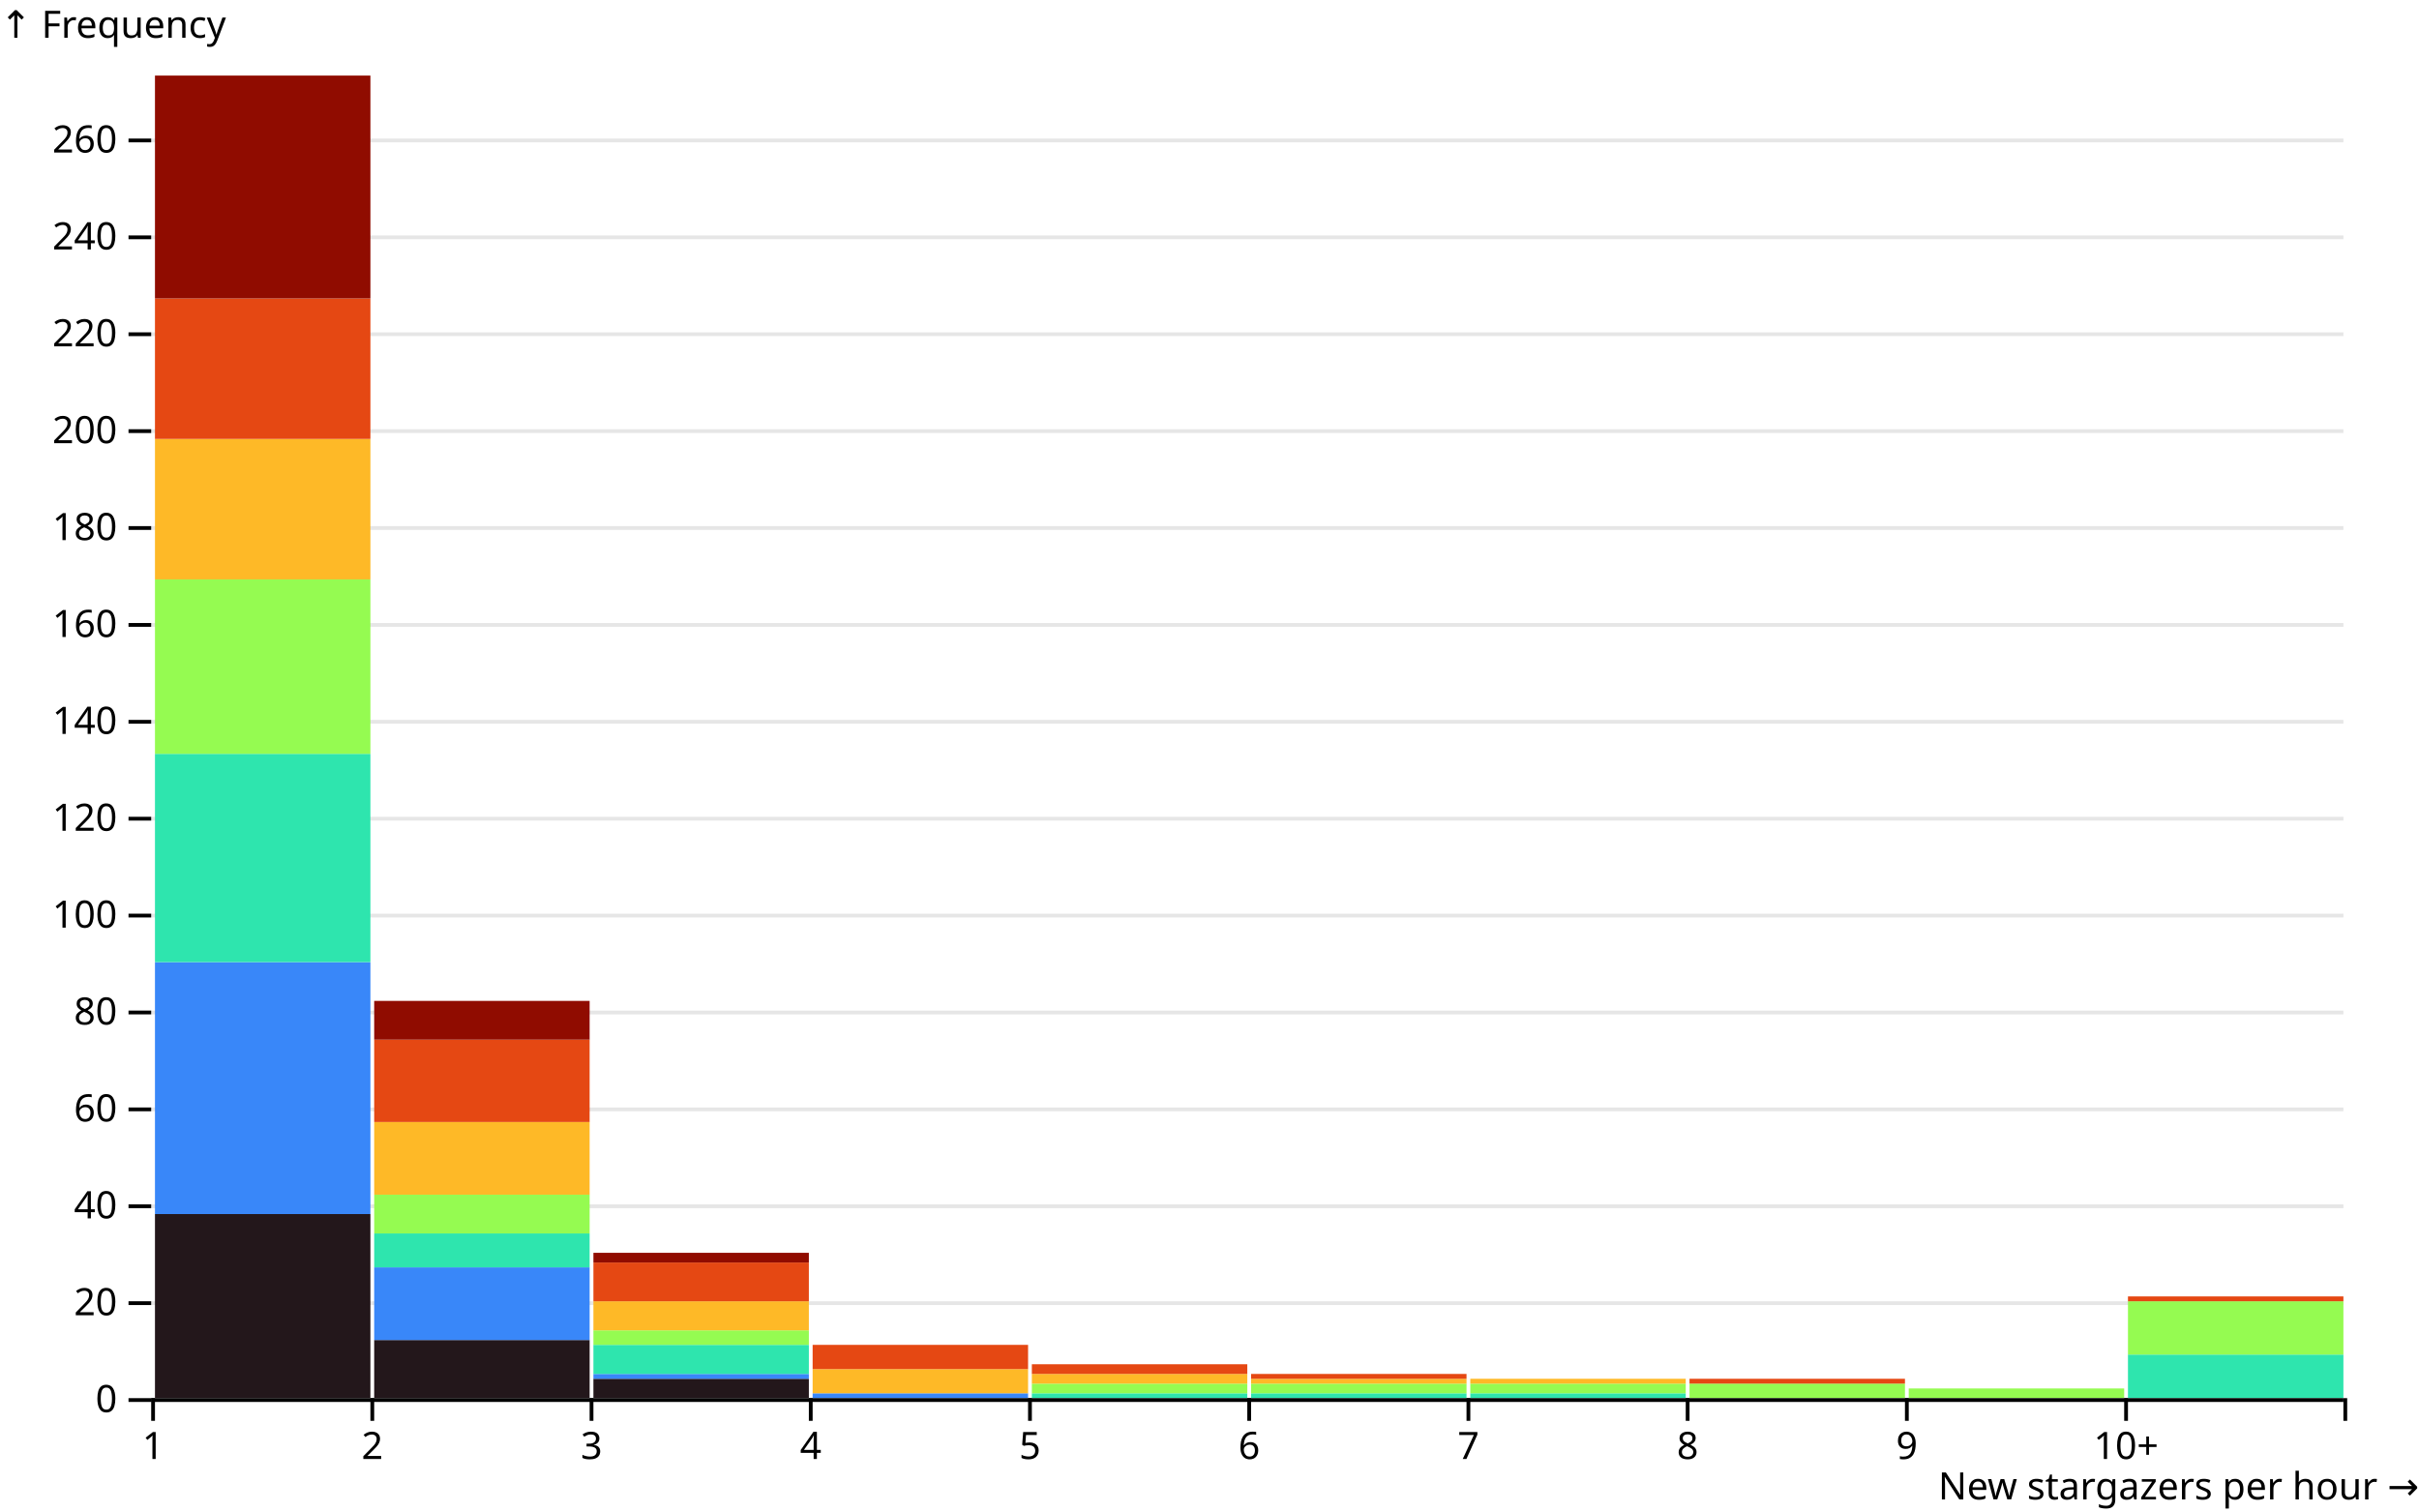
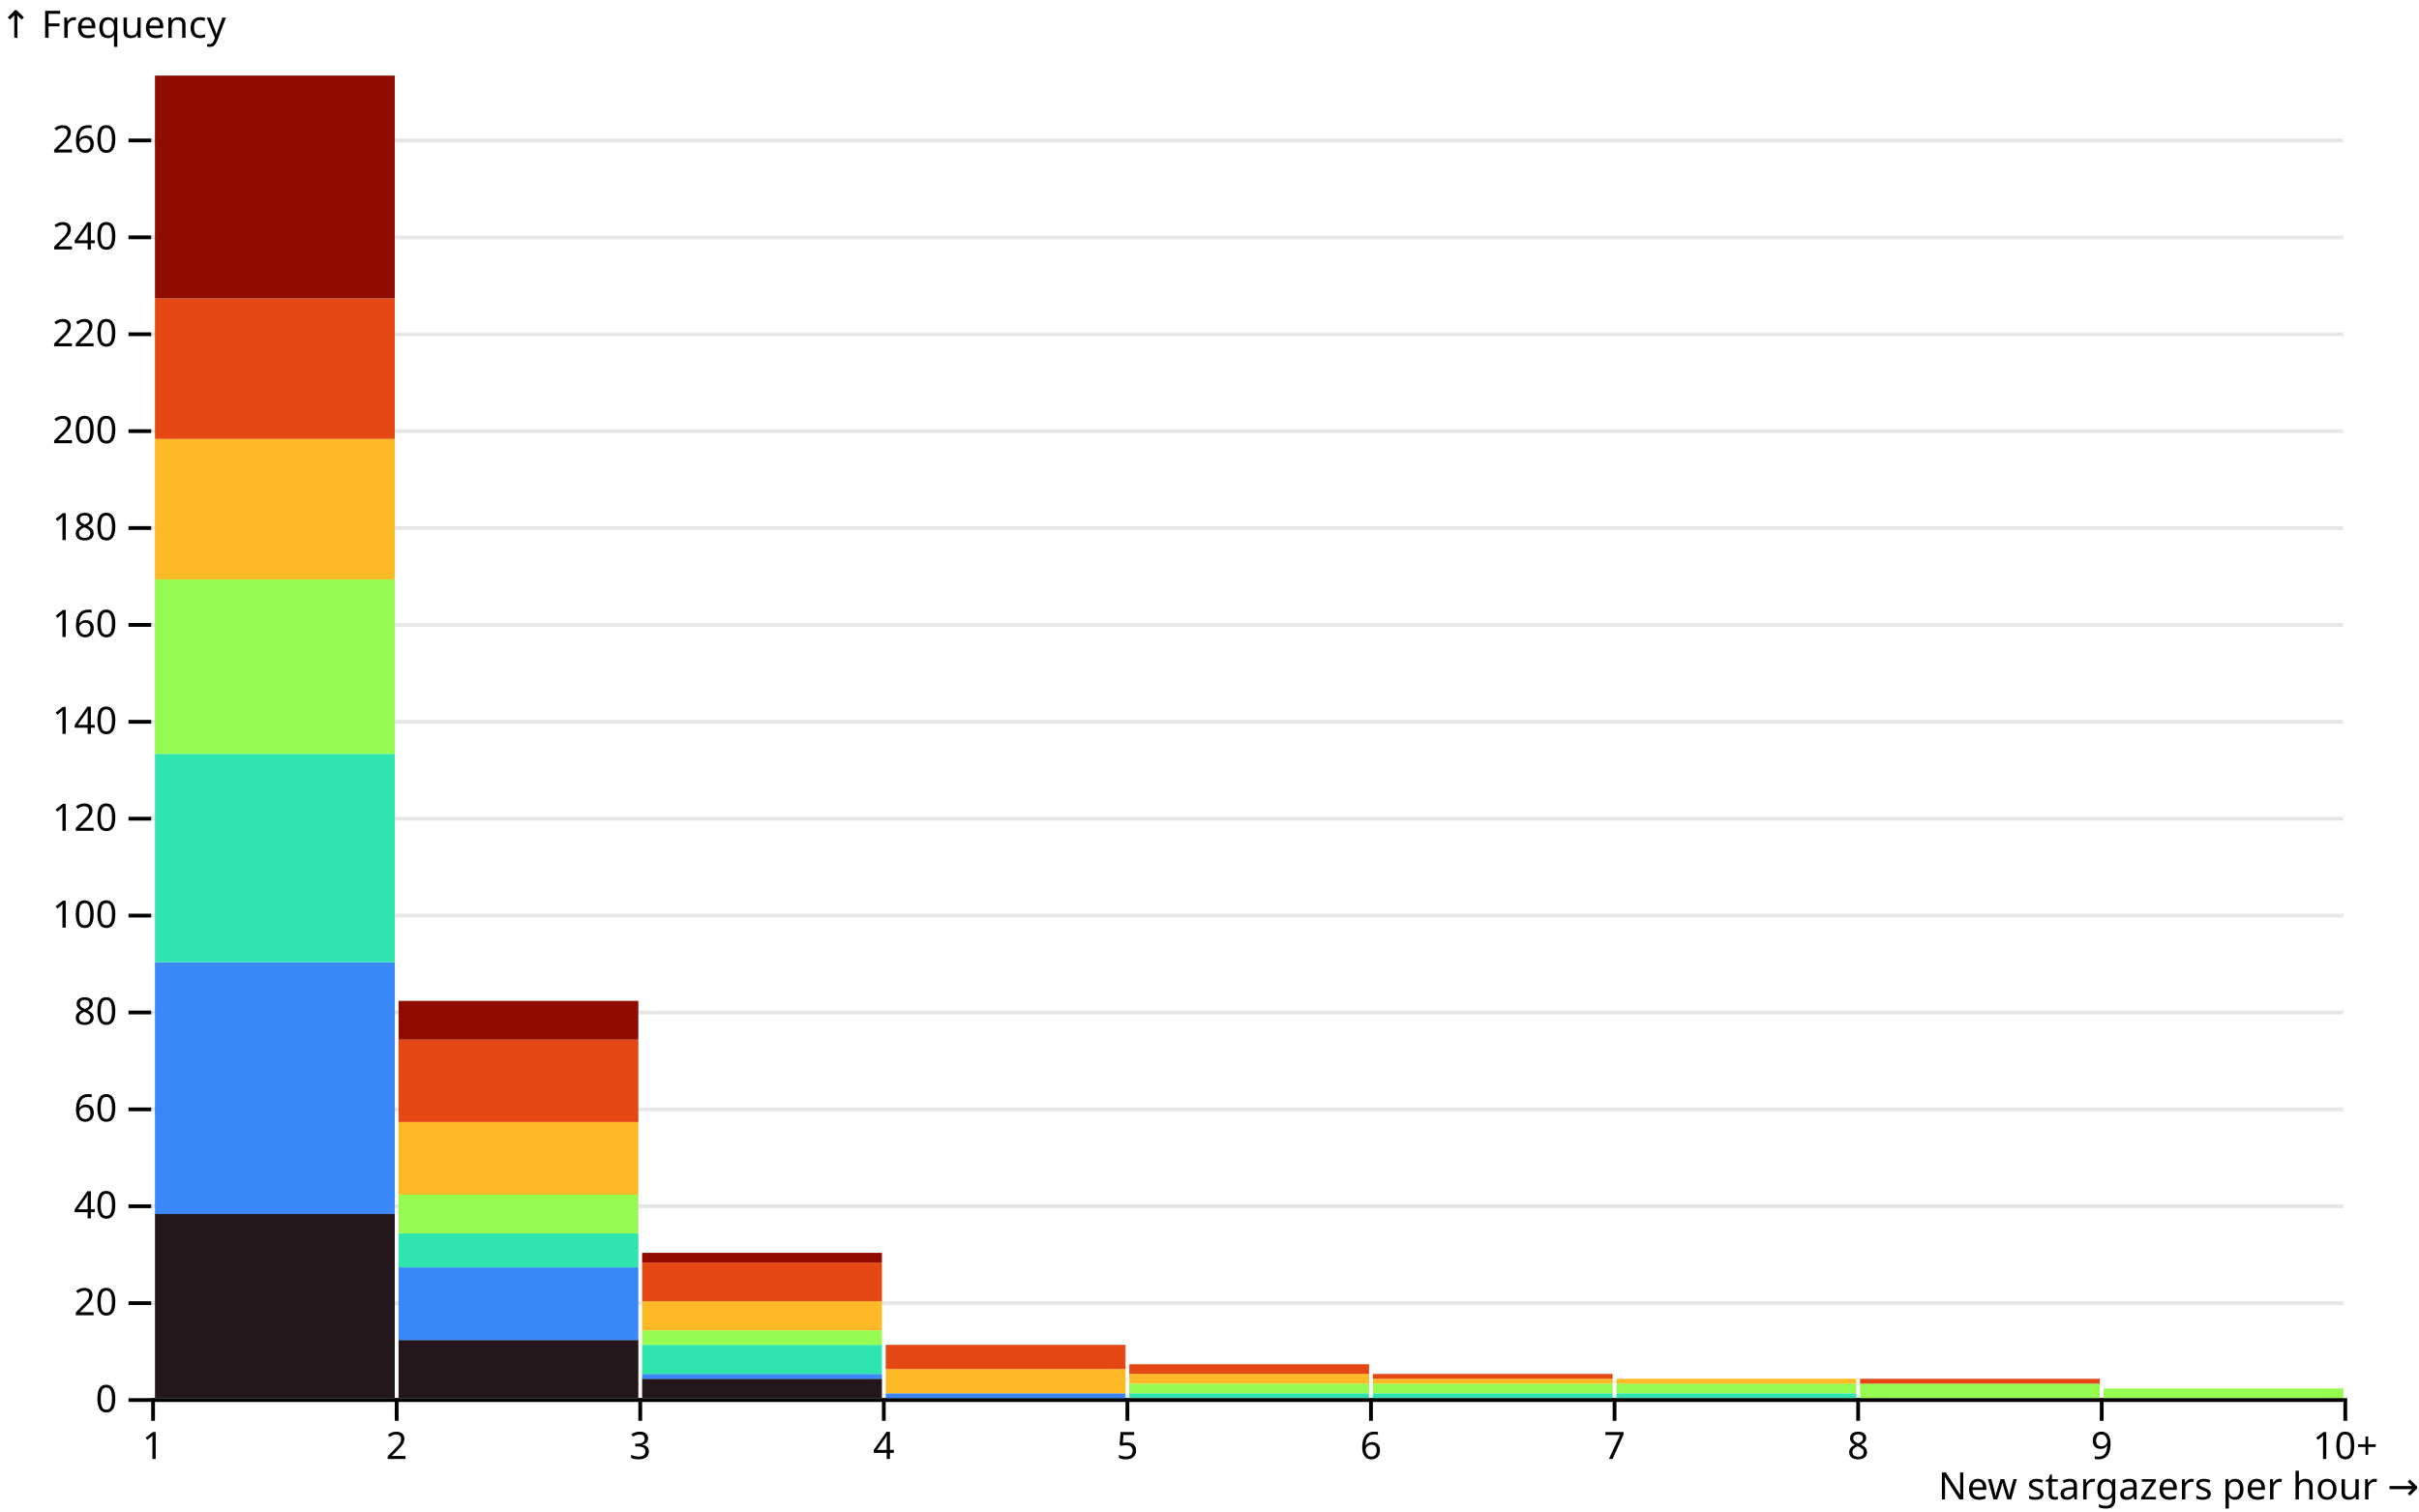
<svg xmlns="http://www.w3.org/2000/svg" class="plot" fill="currentColor" font-family="system-ui, sans-serif" font-size="10" text-anchor="middle" width="640" height="400" viewBox="0 0 640 400">
  <style>
    .plot {
      display: block;
      background: white;
      height: auto;
      height: intrinsic;
      max-width: 100%;
    }

    .plot text,
    .plot tspan {
      white-space: pre;
    }
  </style>
  <g aria-label="y-axis" aria-description="↑ Frequency" transform="translate(40,0)" fill="none" text-anchor="end" font-variant="tabular-nums">
    <g class="tick" opacity="1" transform="translate(0,370.5)">
      <line stroke="currentColor" x2="-6" />
      <line stroke="currentColor" x2="580" stroke-opacity="0.1" />
      <text fill="currentColor" x="-9" dy="0.32em">0</text>
    </g>
    <g class="tick" opacity="1" transform="translate(0,344.859)">
      <line stroke="currentColor" x2="-6" />
      <line stroke="currentColor" x2="580" stroke-opacity="0.1" />
      <text fill="currentColor" x="-9" dy="0.32em">20</text>
    </g>
    <g class="tick" opacity="1" transform="translate(0,319.2179)">
      <line stroke="currentColor" x2="-6" />
      <line stroke="currentColor" x2="580" stroke-opacity="0.1" />
      <text fill="currentColor" x="-9" dy="0.32em">40</text>
    </g>
    <g class="tick" opacity="1" transform="translate(0,293.5769)">
      <line stroke="currentColor" x2="-6" />
      <line stroke="currentColor" x2="580" stroke-opacity="0.1" />
      <text fill="currentColor" x="-9" dy="0.32em">60</text>
    </g>
    <g class="tick" opacity="1" transform="translate(0,267.9359)">
      <line stroke="currentColor" x2="-6" />
      <line stroke="currentColor" x2="580" stroke-opacity="0.1" />
      <text fill="currentColor" x="-9" dy="0.32em">80</text>
    </g>
    <g class="tick" opacity="1" transform="translate(0,242.2949)">
      <line stroke="currentColor" x2="-6" />
      <line stroke="currentColor" x2="580" stroke-opacity="0.1" />
      <text fill="currentColor" x="-9" dy="0.32em">100</text>
    </g>
    <g class="tick" opacity="1" transform="translate(0,216.6538)">
      <line stroke="currentColor" x2="-6" />
      <line stroke="currentColor" x2="580" stroke-opacity="0.1" />
      <text fill="currentColor" x="-9" dy="0.32em">120</text>
    </g>
    <g class="tick" opacity="1" transform="translate(0,191.0128)">
      <line stroke="currentColor" x2="-6" />
      <line stroke="currentColor" x2="580" stroke-opacity="0.1" />
      <text fill="currentColor" x="-9" dy="0.32em">140</text>
    </g>
    <g class="tick" opacity="1" transform="translate(0,165.3718)">
      <line stroke="currentColor" x2="-6" />
      <line stroke="currentColor" x2="580" stroke-opacity="0.1" />
      <text fill="currentColor" x="-9" dy="0.32em">160</text>
    </g>
    <g class="tick" opacity="1" transform="translate(0,139.7308)">
      <line stroke="currentColor" x2="-6" />
      <line stroke="currentColor" x2="580" stroke-opacity="0.1" />
      <text fill="currentColor" x="-9" dy="0.32em">180</text>
    </g>
    <g class="tick" opacity="1" transform="translate(0,114.0897)">
      <line stroke="currentColor" x2="-6" />
      <line stroke="currentColor" x2="580" stroke-opacity="0.1" />
      <text fill="currentColor" x="-9" dy="0.32em">200</text>
    </g>
    <g class="tick" opacity="1" transform="translate(0,88.44872)">
      <line stroke="currentColor" x2="-6" />
      <line stroke="currentColor" x2="580" stroke-opacity="0.1" />
      <text fill="currentColor" x="-9" dy="0.32em">220</text>
    </g>
    <g class="tick" opacity="1" transform="translate(0,62.80769)">
      <line stroke="currentColor" x2="-6" />
      <line stroke="currentColor" x2="580" stroke-opacity="0.1" />
      <text fill="currentColor" x="-9" dy="0.32em">240</text>
    </g>
    <g class="tick" opacity="1" transform="translate(0,37.16667)">
      <line stroke="currentColor" x2="-6" />
      <line stroke="currentColor" x2="580" stroke-opacity="0.1" />
      <text fill="currentColor" x="-9" dy="0.32em">260</text>
    </g>
    <text fill="currentColor" font-variant="normal" transform="translate(-40,20)" dy="-1em" text-anchor="start">↑ Frequency</text>
  </g>
  <g aria-label="x-axis" aria-description="New stargazers per hour →" transform="translate(0,370)" fill="none" text-anchor="middle" font-variant="tabular-nums">
    <g class="tick" opacity="1" transform="translate(40.5,0)">
      <line stroke="currentColor" y2="6" />
      <text fill="currentColor" y="9" dy="0.71em">1</text>
    </g>
-     <g class="tick" opacity="1" transform="translate(98.5,0)">
+     <g class="tick" opacity="1" transform="translate(104.9444,0)">
      <line stroke="currentColor" y2="6" />
      <text fill="currentColor" y="9" dy="0.71em">2</text>
    </g>
-     <g class="tick" opacity="1" transform="translate(156.5,0)">
+     <g class="tick" opacity="1" transform="translate(169.3889,0)">
      <line stroke="currentColor" y2="6" />
      <text fill="currentColor" y="9" dy="0.71em">3</text>
    </g>
-     <g class="tick" opacity="1" transform="translate(214.5,0)">
+     <g class="tick" opacity="1" transform="translate(233.8333,0)">
      <line stroke="currentColor" y2="6" />
      <text fill="currentColor" y="9" dy="0.71em">4</text>
    </g>
-     <g class="tick" opacity="1" transform="translate(272.5,0)">
+     <g class="tick" opacity="1" transform="translate(298.2778,0)">
      <line stroke="currentColor" y2="6" />
      <text fill="currentColor" y="9" dy="0.71em">5</text>
    </g>
-     <g class="tick" opacity="1" transform="translate(330.5,0)">
+     <g class="tick" opacity="1" transform="translate(362.7222,0)">
      <line stroke="currentColor" y2="6" />
      <text fill="currentColor" y="9" dy="0.71em">6</text>
    </g>
-     <g class="tick" opacity="1" transform="translate(388.5,0)">
+     <g class="tick" opacity="1" transform="translate(427.1667,0)">
      <line stroke="currentColor" y2="6" />
      <text fill="currentColor" y="9" dy="0.71em">7</text>
    </g>
-     <g class="tick" opacity="1" transform="translate(446.5,0)">
+     <g class="tick" opacity="1" transform="translate(491.6111,0)">
      <line stroke="currentColor" y2="6" />
      <text fill="currentColor" y="9" dy="0.71em">8</text>
    </g>
-     <g class="tick" opacity="1" transform="translate(504.5,0)">
+     <g class="tick" opacity="1" transform="translate(556.0556,0)">
      <line stroke="currentColor" y2="6" />
      <text fill="currentColor" y="9" dy="0.71em">9</text>
    </g>
-     <g class="tick" opacity="1" transform="translate(562.5,0)">
+     <g class="tick" opacity="1" transform="translate(620.5,0)">
      <line stroke="currentColor" y2="6" />
      <text fill="currentColor" y="9" dy="0.71em">10+</text>
    </g>
-     <g class="tick" opacity="1" transform="translate(620.5,0)">
-       <line stroke="currentColor" y2="6" />
-       <text fill="currentColor" y="9" dy="0.71em" />
-     </g>
    <text fill="currentColor" transform="translate(640,30)" dy="-0.32em" text-anchor="end">New stargazers per hour →</text>
  </g>
  <g aria-label="rect">
-     <rect x="41" y="321.282" width="57" height="48.718" fill="rgb(35, 23, 27)">
-       </rect>
-     <rect x="99" y="354.615" width="57" height="15.385" fill="rgb(35, 23, 27)">
-       </rect>
-     <rect x="157" y="364.872" width="57" height="5.128" fill="rgb(35, 23, 27)">
-       </rect>
-     <rect x="41" y="254.615" width="57" height="66.667" fill="rgb(57, 135, 249)">
-       </rect>
-     <rect x="99" y="335.385" width="57" height="19.231" fill="rgb(57, 135, 249)">
-       </rect>
-     <rect x="157" y="363.59" width="57" height="1.282" fill="rgb(57, 135, 249)">
-       </rect>
-     <rect x="215" y="368.718" width="57" height="1.282" fill="rgb(57, 135, 249)">
-       </rect>
-     <rect x="41" y="199.487" width="57" height="55.128" fill="rgb(46, 229, 174)">
-       </rect>
-     <rect x="99" y="326.41" width="57" height="8.974" fill="rgb(46, 229, 174)">
-       </rect>
-     <rect x="157" y="355.897" width="57" height="7.692" fill="rgb(46, 229, 174)">
-       </rect>
-     <rect x="273" y="368.718" width="57" height="1.282" fill="rgb(46, 229, 174)">
-       </rect>
-     <rect x="331" y="368.718" width="57" height="1.282" fill="rgb(46, 229, 174)">
-       </rect>
-     <rect x="389" y="368.718" width="57" height="1.282" fill="rgb(46, 229, 174)">
-       </rect>
-     <rect x="563" y="358.462" width="57" height="11.538" fill="rgb(46, 229, 174)">
-       </rect>
-     <rect x="41" y="153.333" width="57" height="46.154" fill="rgb(149, 251, 81)">
-       </rect>
-     <rect x="99" y="316.154" width="57" height="10.256" fill="rgb(149, 251, 81)">
-       </rect>
-     <rect x="157" y="352.051" width="57" height="3.846" fill="rgb(149, 251, 81)">
-       </rect>
-     <rect x="273" y="366.154" width="57" height="2.564" fill="rgb(149, 251, 81)">
-       </rect>
-     <rect x="331" y="366.154" width="57" height="2.564" fill="rgb(149, 251, 81)">
-       </rect>
-     <rect x="389" y="366.154" width="57" height="2.564" fill="rgb(149, 251, 81)">
-       </rect>
-     <rect x="447" y="366.154" width="57" height="3.846" fill="rgb(149, 251, 81)">
-       </rect>
-     <rect x="505" y="367.436" width="57" height="2.564" fill="rgb(149, 251, 81)">
-       </rect>
-     <rect x="563" y="344.359" width="57" height="14.103" fill="rgb(149, 251, 81)">
-       </rect>
-     <rect x="41" y="116.154" width="57" height="37.179" fill="rgb(254, 185, 39)">
-       </rect>
-     <rect x="99" y="296.923" width="57" height="19.231" fill="rgb(254, 185, 39)">
-       </rect>
-     <rect x="157" y="344.359" width="57" height="7.692" fill="rgb(254, 185, 39)">
-       </rect>
-     <rect x="215" y="362.308" width="57" height="6.41" fill="rgb(254, 185, 39)">
-       </rect>
-     <rect x="273" y="363.59" width="57" height="2.564" fill="rgb(254, 185, 39)">
-       </rect>
-     <rect x="331" y="364.872" width="57" height="1.282" fill="rgb(254, 185, 39)">
-       </rect>
-     <rect x="389" y="364.872" width="57" height="1.282" fill="rgb(254, 185, 39)">
-       </rect>
-     <rect x="41" y="78.974" width="57" height="37.179" fill="rgb(229, 72, 19)">
-       </rect>
-     <rect x="99" y="275.128" width="57" height="21.795" fill="rgb(229, 72, 19)">
-       </rect>
-     <rect x="157" y="334.103" width="57" height="10.256" fill="rgb(229, 72, 19)">
-       </rect>
-     <rect x="215" y="355.897" width="57" height="6.41" fill="rgb(229, 72, 19)">
-       </rect>
-     <rect x="273" y="361.026" width="57" height="2.564" fill="rgb(229, 72, 19)">
-       </rect>
-     <rect x="331" y="363.59" width="57" height="1.282" fill="rgb(229, 72, 19)">
-       </rect>
-     <rect x="447" y="364.872" width="57" height="1.282" fill="rgb(229, 72, 19)">
-       </rect>
-     <rect x="563" y="343.077" width="57" height="1.282" fill="rgb(229, 72, 19)">
-       </rect>
-     <rect x="41" y="20" width="57" height="58.974" fill="rgb(144, 12, 0)">
-       </rect>
-     <rect x="99" y="264.872" width="57" height="10.256" fill="rgb(144, 12, 0)">
-       </rect>
-     <rect x="157" y="331.538" width="57" height="2.564" fill="rgb(144, 12, 0)">
+     <rect x="41" y="321.282" width="63.444" height="48.718" fill="rgb(35, 23, 27)">
+       </rect>
+     <rect x="105.444" y="354.615" width="63.444" height="15.385" fill="rgb(35, 23, 27)">
+       </rect>
+     <rect x="169.889" y="364.872" width="63.444" height="5.128" fill="rgb(35, 23, 27)">
+       </rect>
+     <rect x="41" y="254.615" width="63.444" height="66.667" fill="rgb(57, 135, 249)">
+       </rect>
+     <rect x="105.444" y="335.385" width="63.444" height="19.231" fill="rgb(57, 135, 249)">
+       </rect>
+     <rect x="169.889" y="363.59" width="63.444" height="1.282" fill="rgb(57, 135, 249)">
+       </rect>
+     <rect x="234.333" y="368.718" width="63.444" height="1.282" fill="rgb(57, 135, 249)">
+       </rect>
+     <rect x="41" y="199.487" width="63.444" height="55.128" fill="rgb(46, 229, 174)">
+       </rect>
+     <rect x="105.444" y="326.41" width="63.444" height="8.974" fill="rgb(46, 229, 174)">
+       </rect>
+     <rect x="169.889" y="355.897" width="63.444" height="7.692" fill="rgb(46, 229, 174)">
+       </rect>
+     <rect x="298.778" y="368.718" width="63.444" height="1.282" fill="rgb(46, 229, 174)">
+       </rect>
+     <rect x="363.222" y="368.718" width="63.444" height="1.282" fill="rgb(46, 229, 174)">
+       </rect>
+     <rect x="427.667" y="368.718" width="63.444" height="1.282" fill="rgb(46, 229, 174)">
+       </rect>
+     <rect x="41" y="153.333" width="63.444" height="46.154" fill="rgb(149, 251, 81)">
+       </rect>
+     <rect x="105.444" y="316.154" width="63.444" height="10.256" fill="rgb(149, 251, 81)">
+       </rect>
+     <rect x="169.889" y="352.051" width="63.444" height="3.846" fill="rgb(149, 251, 81)">
+       </rect>
+     <rect x="298.778" y="366.154" width="63.444" height="2.564" fill="rgb(149, 251, 81)">
+       </rect>
+     <rect x="363.222" y="366.154" width="63.444" height="2.564" fill="rgb(149, 251, 81)">
+       </rect>
+     <rect x="427.667" y="366.154" width="63.444" height="2.564" fill="rgb(149, 251, 81)">
+       </rect>
+     <rect x="492.111" y="366.154" width="63.444" height="3.846" fill="rgb(149, 251, 81)">
+       </rect>
+     <rect x="556.556" y="367.436" width="63.444" height="2.564" fill="rgb(149, 251, 81)">
+       </rect>
+     <rect x="41" y="116.154" width="63.444" height="37.179" fill="rgb(254, 185, 39)">
+       </rect>
+     <rect x="105.444" y="296.923" width="63.444" height="19.231" fill="rgb(254, 185, 39)">
+       </rect>
+     <rect x="169.889" y="344.359" width="63.444" height="7.692" fill="rgb(254, 185, 39)">
+       </rect>
+     <rect x="234.333" y="362.308" width="63.444" height="6.41" fill="rgb(254, 185, 39)">
+       </rect>
+     <rect x="298.778" y="363.59" width="63.444" height="2.564" fill="rgb(254, 185, 39)">
+       </rect>
+     <rect x="363.222" y="364.872" width="63.444" height="1.282" fill="rgb(254, 185, 39)">
+       </rect>
+     <rect x="427.667" y="364.872" width="63.444" height="1.282" fill="rgb(254, 185, 39)">
+       </rect>
+     <rect x="41" y="78.974" width="63.444" height="37.179" fill="rgb(229, 72, 19)">
+       </rect>
+     <rect x="105.444" y="275.128" width="63.444" height="21.795" fill="rgb(229, 72, 19)">
+       </rect>
+     <rect x="169.889" y="334.103" width="63.444" height="10.256" fill="rgb(229, 72, 19)">
+       </rect>
+     <rect x="234.333" y="355.897" width="63.444" height="6.41" fill="rgb(229, 72, 19)">
+       </rect>
+     <rect x="298.778" y="361.026" width="63.444" height="2.564" fill="rgb(229, 72, 19)">
+       </rect>
+     <rect x="363.222" y="363.59" width="63.444" height="1.282" fill="rgb(229, 72, 19)">
+       </rect>
+     <rect x="492.111" y="364.872" width="63.444" height="1.282" fill="rgb(229, 72, 19)">
+       </rect>
+     <rect x="41" y="20" width="63.444" height="58.974" fill="rgb(144, 12, 0)">
+       </rect>
+     <rect x="105.444" y="264.872" width="63.444" height="10.256" fill="rgb(144, 12, 0)">
+       </rect>
+     <rect x="169.889" y="331.538" width="63.444" height="2.564" fill="rgb(144, 12, 0)">
      </rect>
  </g>
  <g aria-label="rule" stroke="currentColor" transform="translate(0,0.5)">
    <line x1="40" x2="620" y1="370" y2="370" />
  </g>
</svg>
